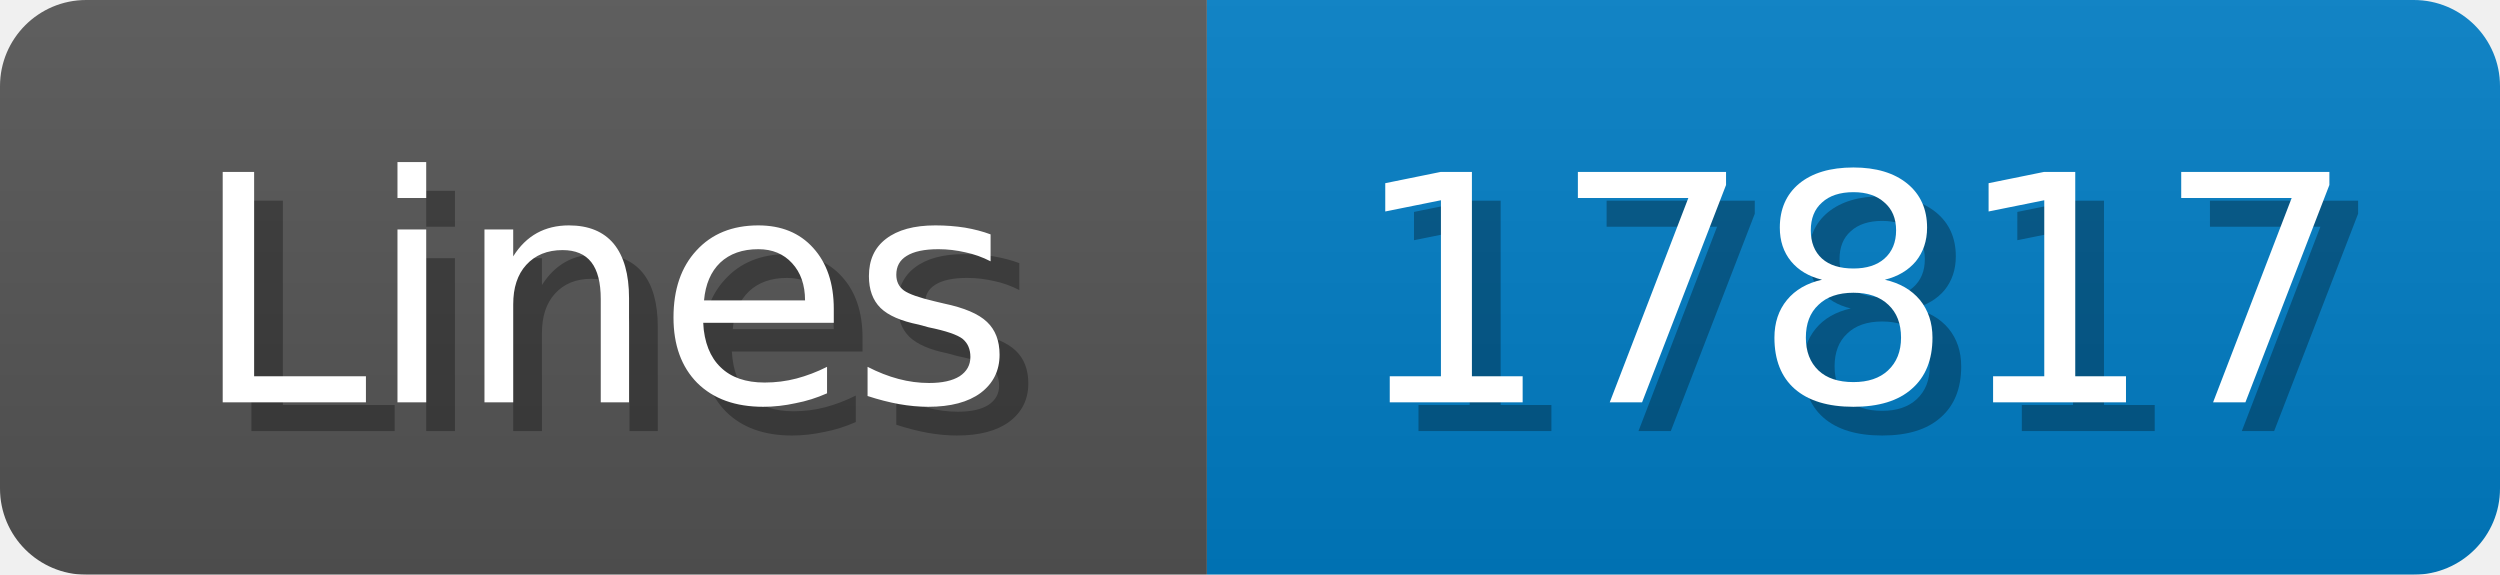
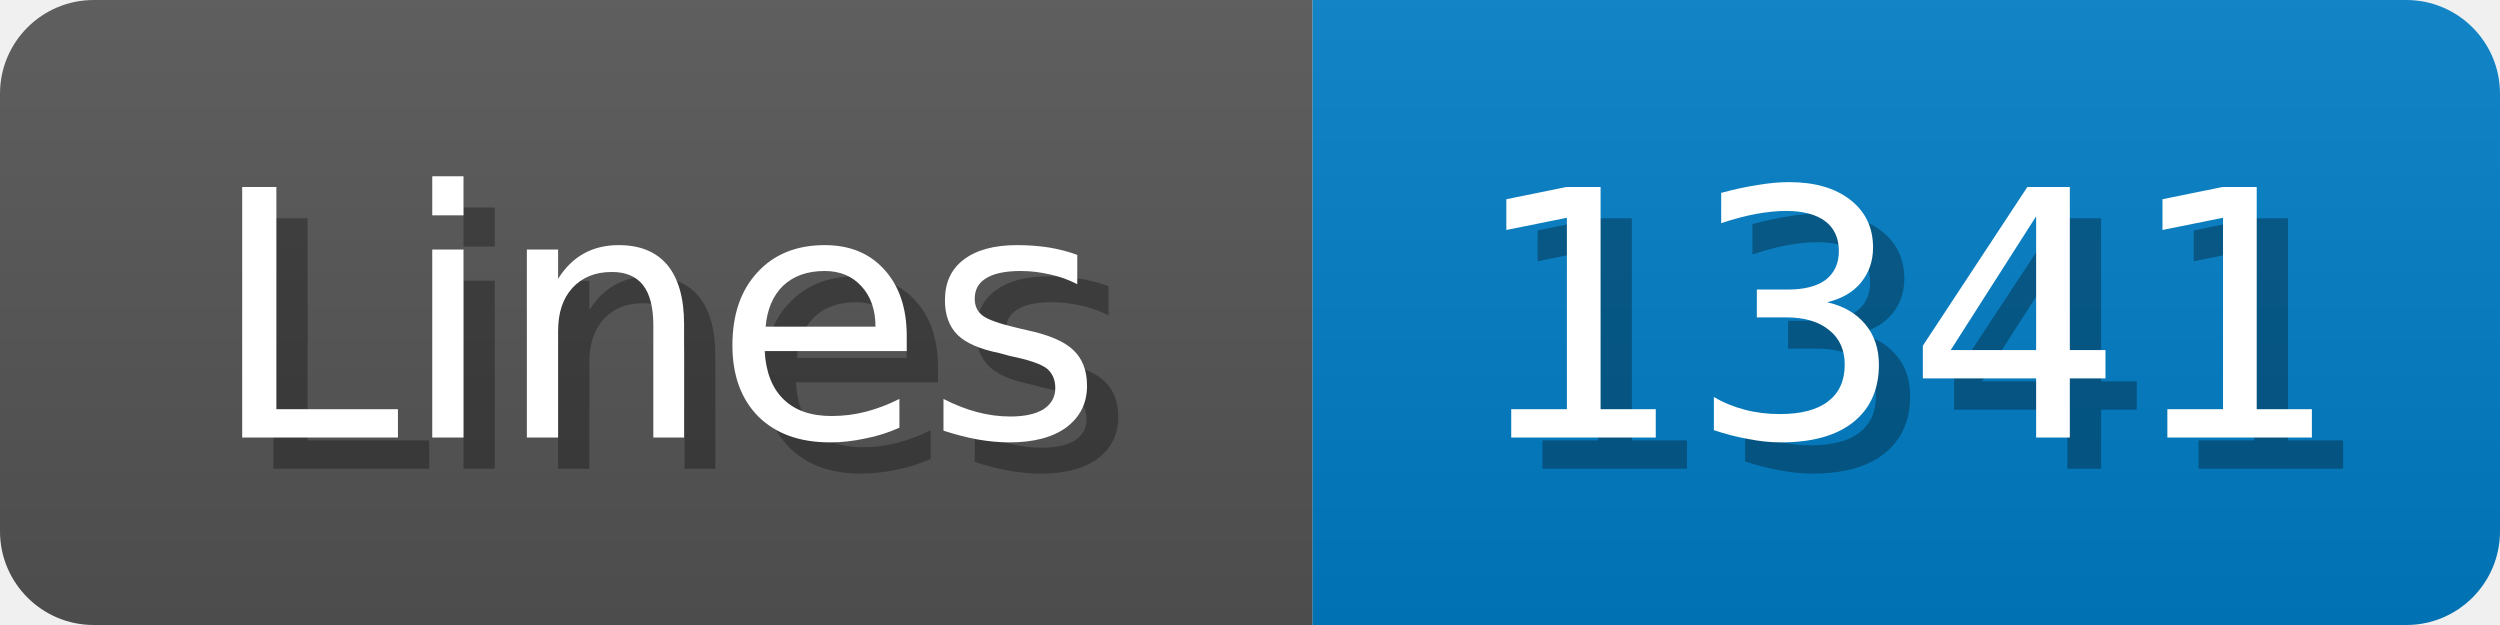
- <svg xmlns="http://www.w3.org/2000/svg" width="87" height="20">
+ <svg xmlns="http://www.w3.org/2000/svg" width="80" height="20">
  <linearGradient id="b" x2="0" y2="100%">
    <stop offset="0" stop-color="#bbb" stop-opacity=".1" />
    <stop offset="1" stop-opacity=".1" />
  </linearGradient>
  <mask id="anybadge_1">
-     <rect width="87" height="20" rx="3" fill="#fff" />
+     <rect width="80" height="20" rx="3" fill="#fff" />
  </mask>
  <g mask="url(#anybadge_1)">
    <path fill="#555" d="M0 0h42v20H0z" />
-     <path fill="#007ec6" d="M42 0h45v20H42z" />
-     <path fill="url(#b)" d="M0 0h87v20H0z" />
+     <path fill="#007ec6" d="M42 0h38v20H42z" />
+     <path fill="url(#b)" d="M0 0h80v20H0z" />
  </g>
  <g fill="#fff" text-anchor="middle" font-family="DejaVu Sans,Verdana,Geneva,sans-serif" font-size="11">
    <text x="22.0" y="15" fill="#010101" fill-opacity=".3">Lines</text>
    <text x="21.0" y="14">Lines</text>
  </g>
  <g fill="#fff" text-anchor="middle" font-family="DejaVu Sans,Verdana,Geneva,sans-serif" font-size="11">
-     <text x="65.5" y="15" fill="#010101" fill-opacity=".3">17817</text>
-     <text x="64.5" y="14">17817</text>
+     <text x="62.0" y="15" fill="#010101" fill-opacity=".3">1341</text>
+     <text x="61.0" y="14">1341</text>
  </g>
</svg>
